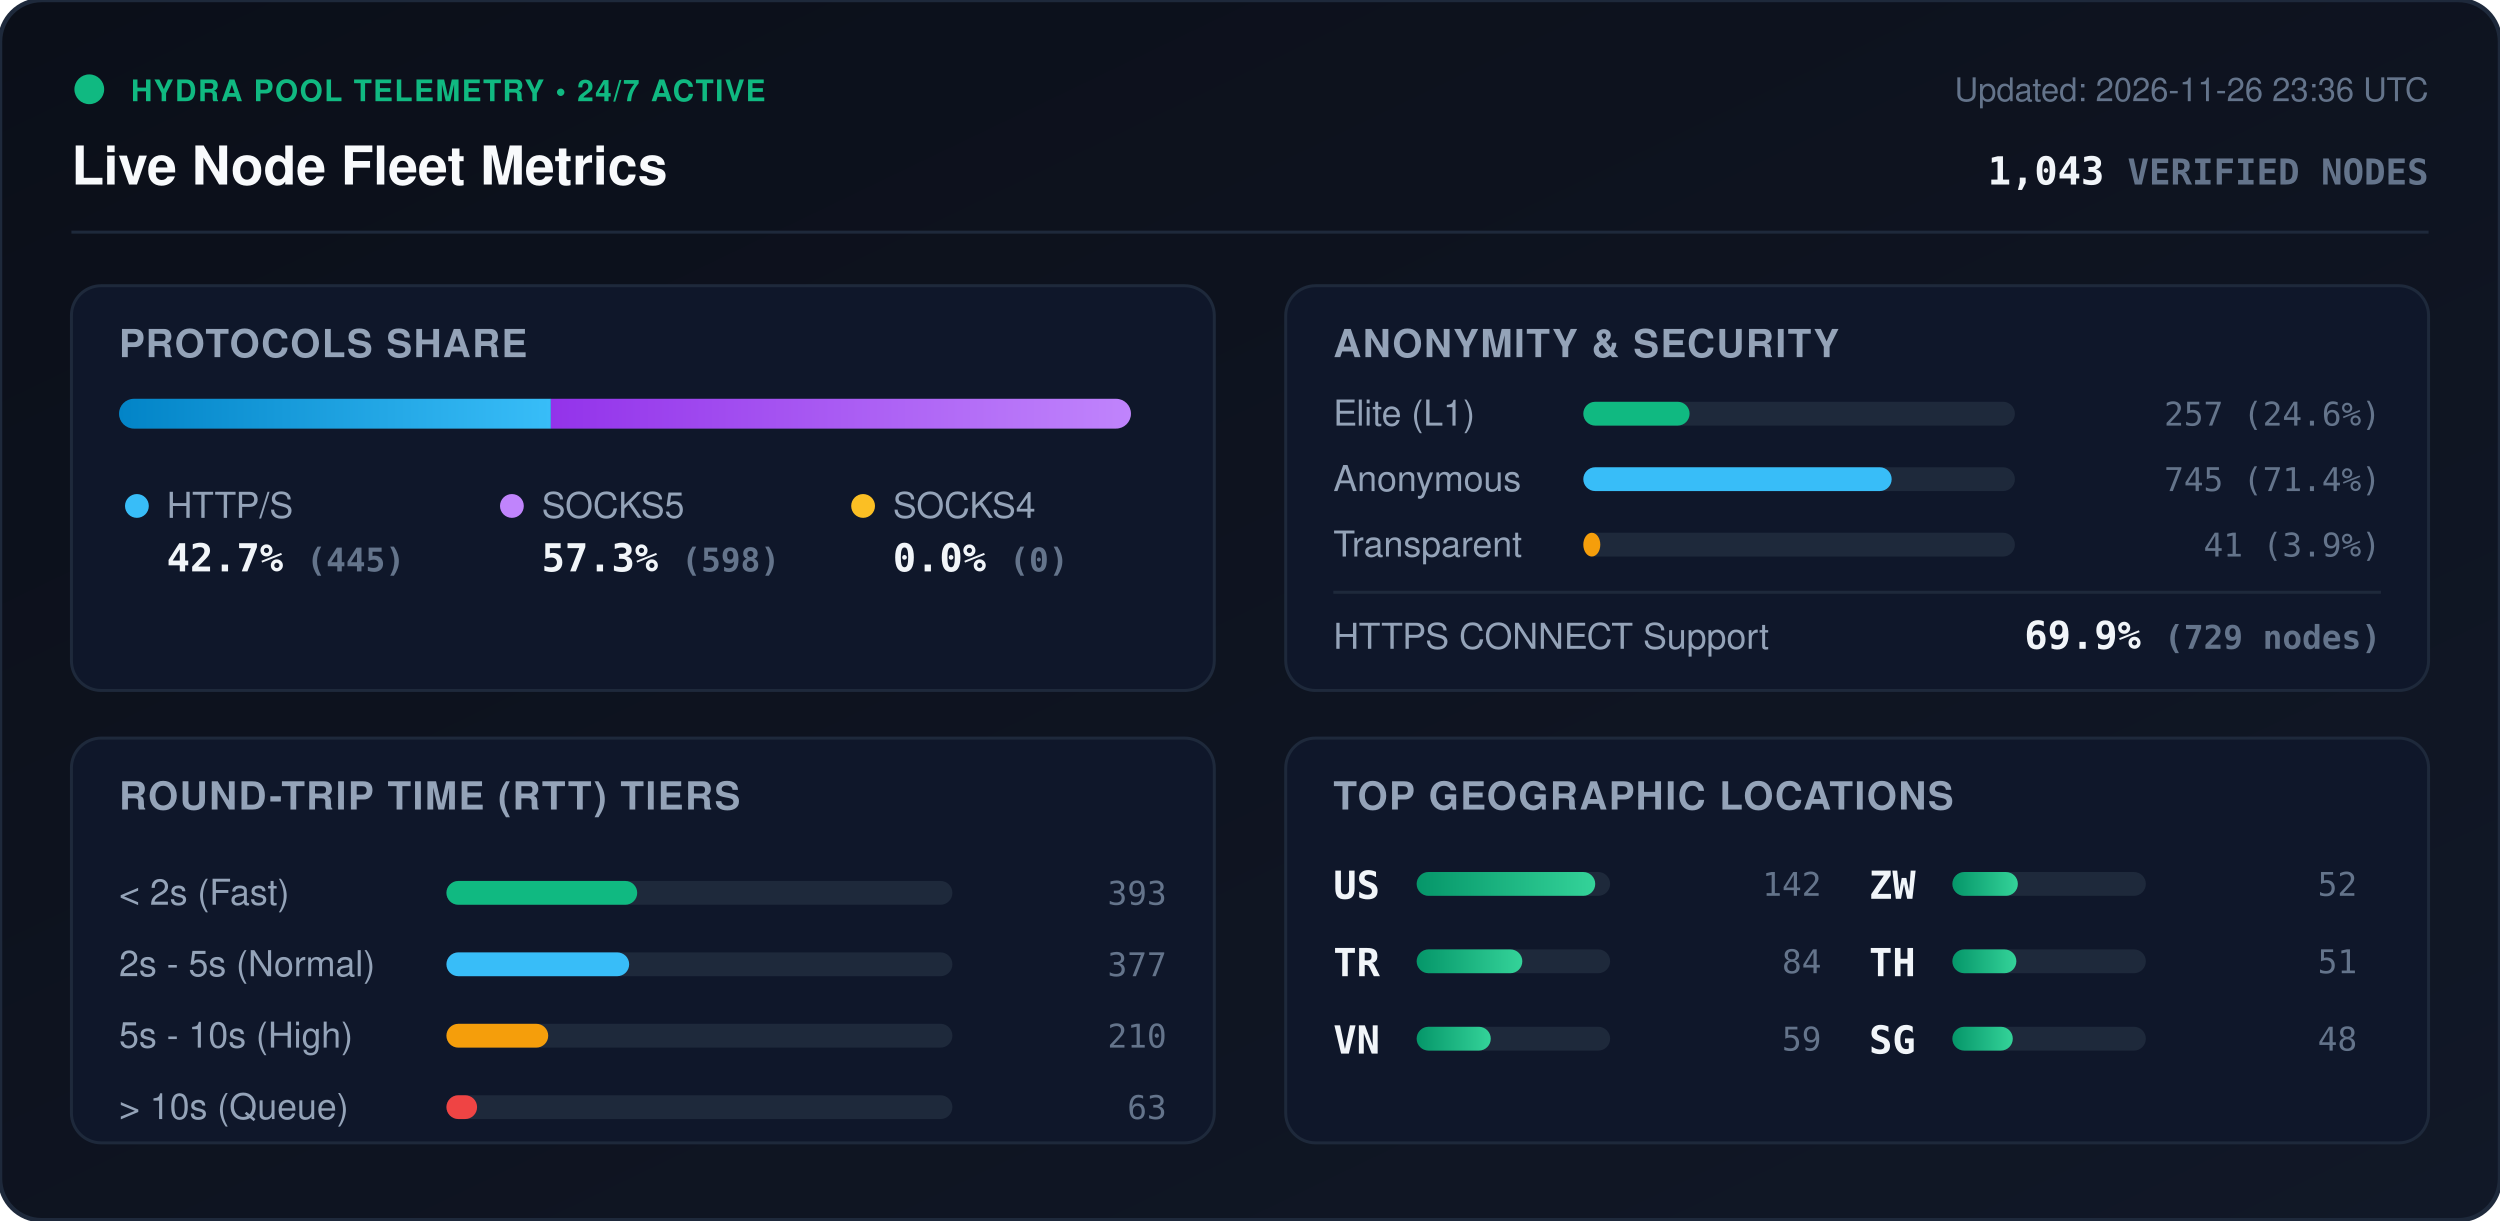
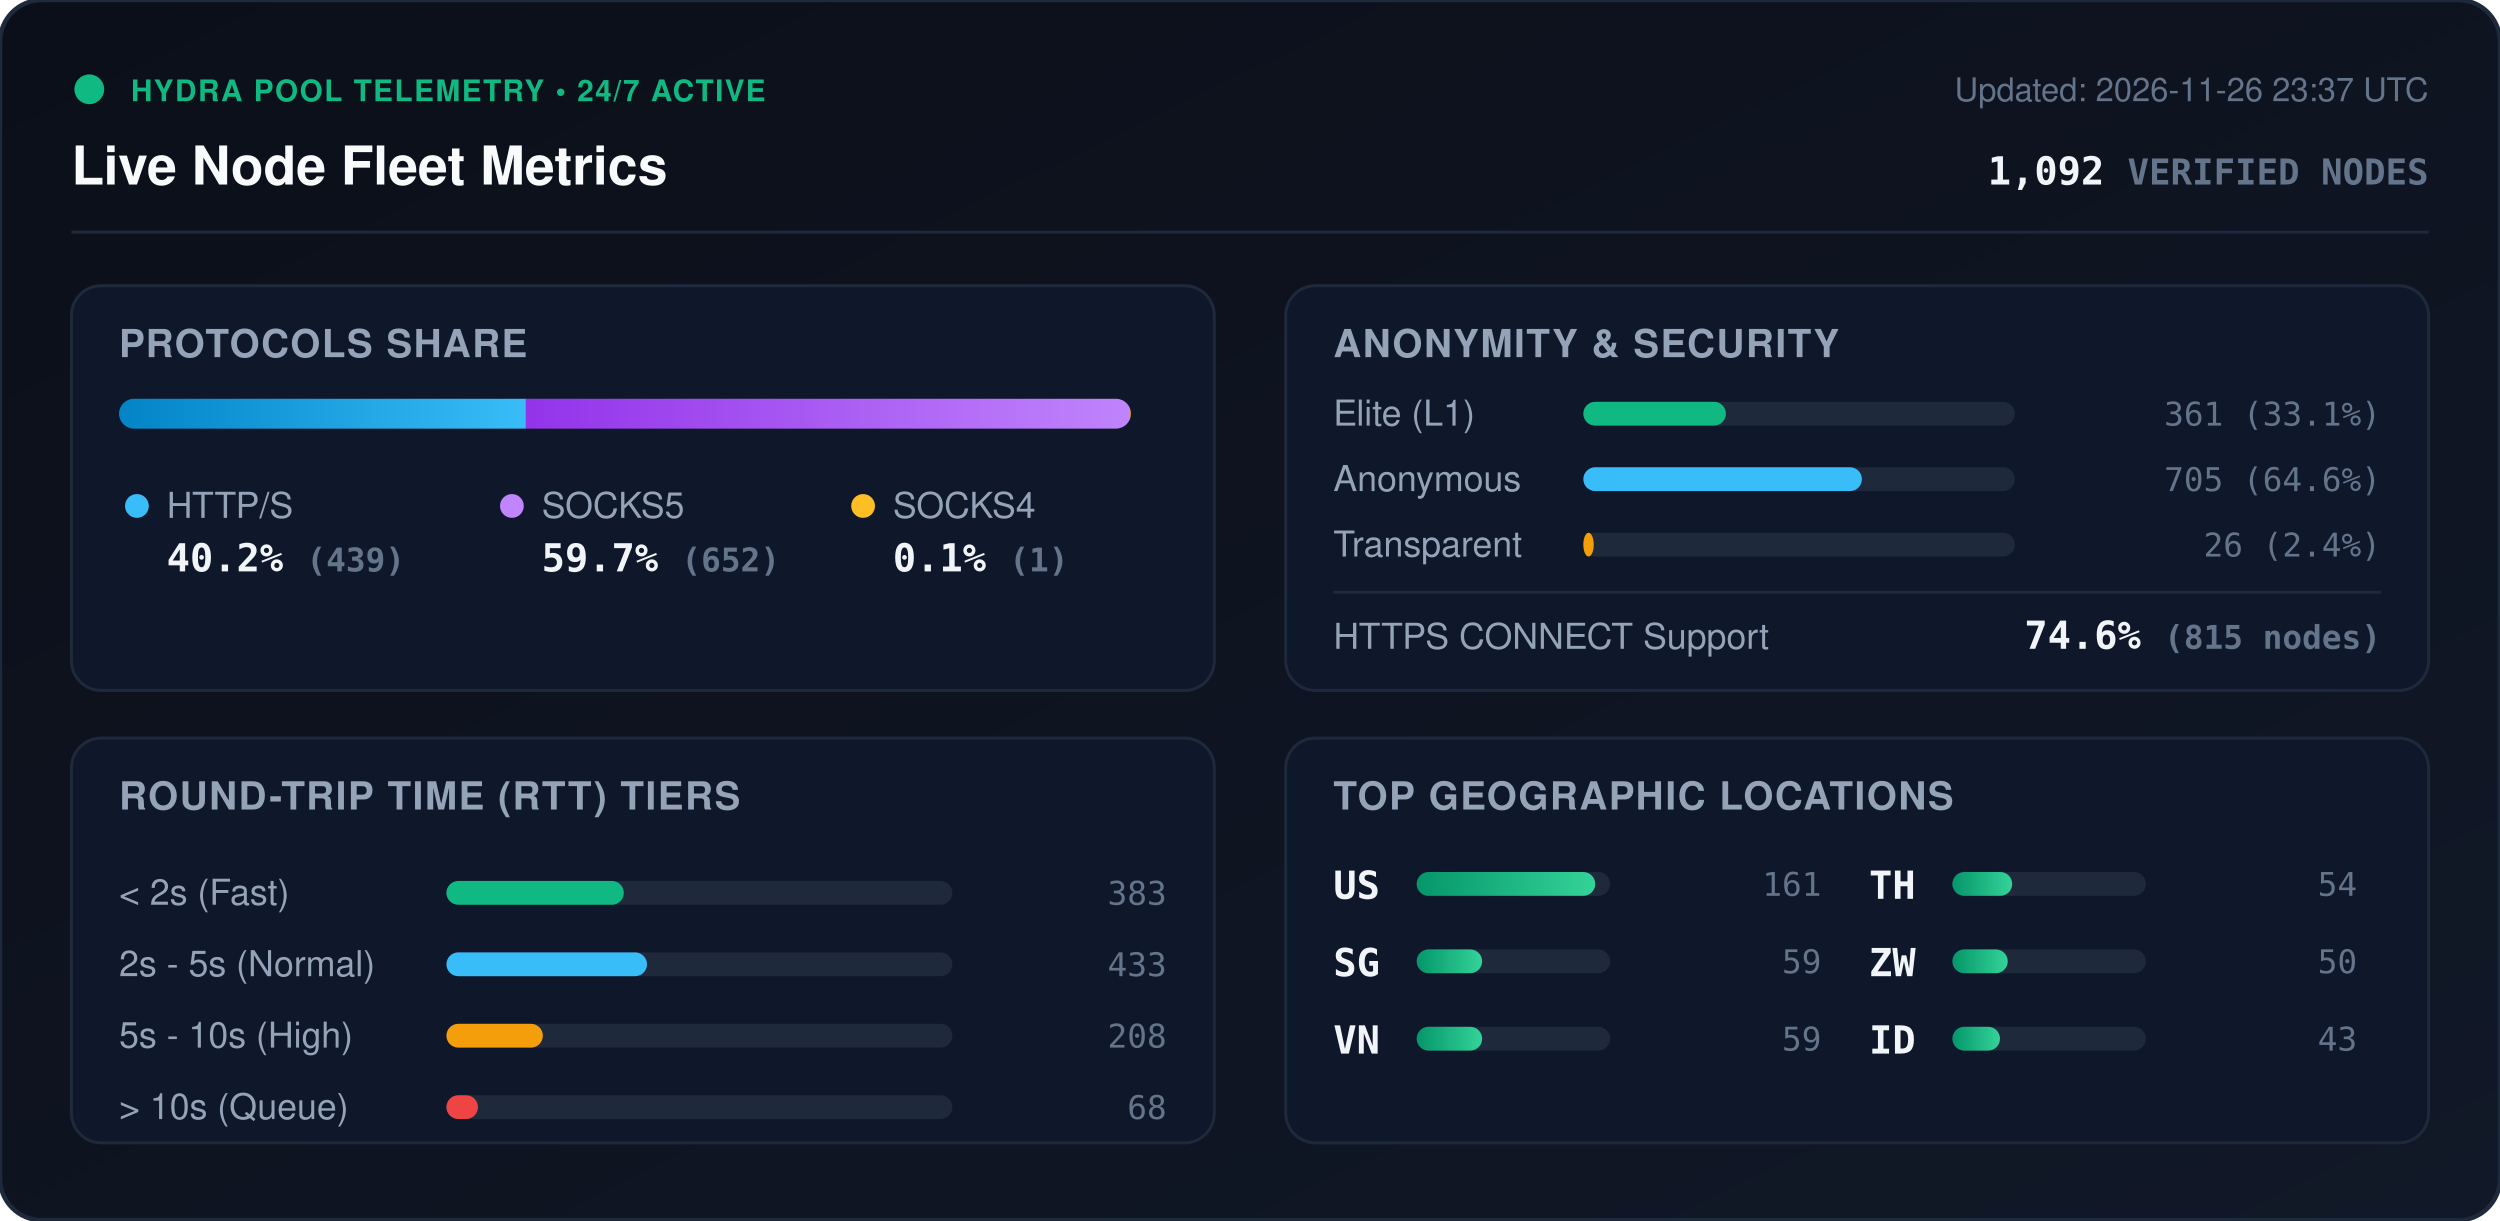
<svg xmlns="http://www.w3.org/2000/svg" viewBox="0 0 840 410" width="840" height="410" style="max-width: 100%; height: auto;">
  <defs>
    <linearGradient id="bg" x1="0%" y1="0%" x2="100%" y2="100%">
      <stop offset="0%" stop-color="#0b0f19" />
      <stop offset="100%" stop-color="#111827" />
    </linearGradient>
    <linearGradient id="bar-http" x1="0%" y1="0%" x2="100%" y2="0%">
      <stop offset="0%" stop-color="#0284c7" />
      <stop offset="100%" stop-color="#38bdf8" />
    </linearGradient>
    <linearGradient id="bar-socks5" x1="0%" y1="0%" x2="100%" y2="0%">
      <stop offset="0%" stop-color="#9333ea" />
      <stop offset="100%" stop-color="#c084fc" />
    </linearGradient>
    <linearGradient id="bar-socks4" x1="0%" y1="0%" x2="100%" y2="0%">
      <stop offset="0%" stop-color="#d97706" />
      <stop offset="100%" stop-color="#fbbf24" />
    </linearGradient>
    <linearGradient id="bar-green" x1="0%" y1="0%" x2="100%" y2="0%">
      <stop offset="0%" stop-color="#059669" />
      <stop offset="100%" stop-color="#34d399" />
    </linearGradient>
    <clipPath id="prog-track-clip">
      <rect width="340.0" height="10" rx="5" />
    </clipPath>
    <style>
      .title { font: 700 18px -apple-system, BlinkMacSystemFont, 'Segoe UI', Helvetica, Arial, sans-serif; fill: #f8fafc; }
      .sub { font: 500 11px -apple-system, BlinkMacSystemFont, 'Segoe UI', Helvetica, Arial, sans-serif; fill: #64748b; }
      .section-hdr { font: 600 13px -apple-system, BlinkMacSystemFont, 'Segoe UI', Helvetica, Arial, sans-serif; fill: #94a3b8; letter-spacing: 0.5px; }
      .metric-val { font: 700 13px -apple-system, BlinkMacSystemFont, 'Segoe UI', Helvetica, Arial, sans-serif; fill: #f1f5f9; }
      .metric-lbl { font: 500 12px -apple-system, BlinkMacSystemFont, 'Segoe UI', Helvetica, Arial, sans-serif; fill: #94a3b8; }
      .badge-txt { font: 700 10px -apple-system, BlinkMacSystemFont, 'Segoe UI', Helvetica, Arial, sans-serif; fill: #10b981; letter-spacing: 0.5px; }
      .mono { font-family: ui-monospace, SFMono-Regular, Menlo, Monaco, Consolas, monospace; }
      .pulse { animation: beacon 2s infinite ease-in-out; }
      @keyframes beacon { 0%, 100% { opacity: 1; } 50% { opacity: 0.35; } }
    </style>
  </defs>
  <rect width="840" height="410" rx="14" fill="url(#bg)" stroke="#1e293b" stroke-width="1.5" />
  <g transform="translate(24, 24)">
    <circle cx="6" cy="6" r="5" fill="#10b981" class="pulse" />
    <text x="20" y="10" class="badge-txt">HYDRA POOL TELEMETRY • 24/7 ACTIVE</text>
    <text x="0" y="38" class="title">Live Node Fleet Metrics</text>
-     <text x="792" y="10" text-anchor="end" class="sub">Updated: 2026-11-26 23:36 UTC</text>
-     <text x="792" y="38" text-anchor="end" class="metric-val mono" fill="#38bdf8">1,043 <tspan font-size="12" fill="#64748b">VERIFIED NODES</tspan>
+     <text x="792" y="10" text-anchor="end" class="sub">Updated: 2026-11-26 23:37 UTC</text>
+     <text x="792" y="38" text-anchor="end" class="metric-val mono" fill="#38bdf8">1,092 <tspan font-size="12" fill="#64748b">VERIFIED NODES</tspan>
    </text>
  </g>
  <line x1="24" y1="78" x2="816" y2="78" stroke="#1e293b" stroke-width="1" />
  <g transform="translate(24, 96)">
    <rect width="384" height="136" rx="10" fill="#0f172a" stroke="#1e293b" />
    <text x="16" y="24" class="section-hdr">PROTOCOLS SHARE</text>
    <g transform="translate(16, 38)">
      <rect width="340.0" height="10" rx="5" fill="#1e293b" />
      <g clip-path="url(#prog-track-clip)">
-         <rect x="0" width="145.1" height="10" fill="url(#bar-http)" />
-         <rect x="145.1" width="194.9" height="10" fill="url(#bar-socks5)" />
-         <rect x="340.0" width="0.0" height="10" fill="url(#bar-socks4)" />
+         <rect x="0" width="136.7" height="10" fill="url(#bar-http)" />
+         <rect x="136.7" width="203.0" height="10" fill="url(#bar-socks5)" />
+         <rect x="339.7" width="0.3" height="10" fill="url(#bar-socks4)" />
      </g>
    </g>
    <g transform="translate(16, 68)">
      <circle cx="6" cy="6" r="4" fill="#38bdf8" />
      <text x="16" y="10" class="metric-lbl">HTTP/S</text>
-       <text x="16" y="28" class="metric-val mono">42.7% <tspan font-size="11" fill="#64748b">(445)</tspan>
+       <text x="16" y="28" class="metric-val mono">40.2% <tspan font-size="11" fill="#64748b">(439)</tspan>
      </text>
      <circle cx="132" cy="6" r="4" fill="#c084fc" />
      <text x="142" y="10" class="metric-lbl">SOCKS5</text>
-       <text x="142" y="28" class="metric-val mono">57.3% <tspan font-size="11" fill="#64748b">(598)</tspan>
+       <text x="142" y="28" class="metric-val mono">59.7% <tspan font-size="11" fill="#64748b">(652)</tspan>
      </text>
      <circle cx="250" cy="6" r="4" fill="#fbbf24" />
      <text x="260" y="10" class="metric-lbl">SOCKS4</text>
-       <text x="260" y="28" class="metric-val mono">0.0% <tspan font-size="11" fill="#64748b">(0)</tspan>
+       <text x="260" y="28" class="metric-val mono">0.1% <tspan font-size="11" fill="#64748b">(1)</tspan>
      </text>
    </g>
  </g>
  <g transform="translate(432, 96)">
    <rect width="384" height="136" rx="10" fill="#0f172a" stroke="#1e293b" />
    <text x="16" y="24" class="section-hdr">ANONYMITY &amp; SECURITY</text>
    <text x="16" y="47" class="metric-lbl">Elite (L1)</text>
    <rect x="100" y="39" width="145.0" height="8" rx="4" fill="#1e293b" />
-     <rect x="100" y="39" width="35.7" height="8" rx="4" fill="#10b981" />
-     <text x="368" y="47" text-anchor="end" class="mono sub" fill="#e2e8f0">257 (24.6%)</text>
+     <rect x="100" y="39" width="47.9" height="8" rx="4" fill="#10b981" />
+     <text x="368" y="47" text-anchor="end" class="mono sub" fill="#e2e8f0">361 (33.1%)</text>
    <text x="16" y="69" class="metric-lbl">Anonymous</text>
    <rect x="100" y="61" width="145.0" height="8" rx="4" fill="#1e293b" />
-     <rect x="100" y="61" width="103.6" height="8" rx="4" fill="#38bdf8" />
-     <text x="368" y="69" text-anchor="end" class="mono sub" fill="#e2e8f0">745 (71.4%)</text>
+     <rect x="100" y="61" width="93.6" height="8" rx="4" fill="#38bdf8" />
+     <text x="368" y="69" text-anchor="end" class="mono sub" fill="#e2e8f0">705 (64.6%)</text>
    <text x="16" y="91" class="metric-lbl">Transparent</text>
    <rect x="100" y="83" width="145.0" height="8" rx="4" fill="#1e293b" />
-     <rect x="100" y="83" width="5.7" height="8" rx="4" fill="#f59e0b" />
-     <text x="368" y="91" text-anchor="end" class="mono sub" fill="#e2e8f0">41 (3.9%)</text>
+     <rect x="100" y="83" width="3.5" height="8" rx="4" fill="#f59e0b" />
+     <text x="368" y="91" text-anchor="end" class="mono sub" fill="#e2e8f0">26 (2.4%)</text>
    <line x1="16" y1="103" x2="368" y2="103" stroke="#1e293b" stroke-width="1" />
    <text x="16" y="122" class="metric-lbl">HTTPS CONNECT Support</text>
-     <text x="368" y="122" text-anchor="end" class="metric-val mono" fill="#34d399">69.9% <tspan font-size="11" fill="#64748b">(729 nodes)</tspan>
+     <text x="368" y="122" text-anchor="end" class="metric-val mono" fill="#34d399">74.6% <tspan font-size="11" fill="#64748b">(815 nodes)</tspan>
    </text>
  </g>
  <g transform="translate(24, 248)">
    <rect width="384" height="136" rx="10" fill="#0f172a" stroke="#1e293b" />
    <text x="16" y="24" class="section-hdr">ROUND-TRIP TIME (RTT) TIERS</text>
    <g transform="translate(16, 42)">
      <text x="0" y="14" class="metric-lbl">&lt; 2s (Fast)</text>
      <rect x="110" y="6" width="170" height="8" rx="4" fill="#1e293b" />
-       <rect x="110" y="6" width="64.1" height="8" rx="4" fill="#10b981" />
-       <text x="352" y="14" text-anchor="end" class="mono sub">393</text>
+       <rect x="110" y="6" width="59.6" height="8" rx="4" fill="#10b981" />
+       <text x="352" y="14" text-anchor="end" class="mono sub">383</text>
      <text x="0" y="38" class="metric-lbl">2s - 5s (Normal)</text>
      <rect x="110" y="30" width="170" height="8" rx="4" fill="#1e293b" />
-       <rect x="110" y="30" width="61.4" height="8" rx="4" fill="#38bdf8" />
-       <text x="352" y="38" text-anchor="end" class="mono sub">377</text>
+       <rect x="110" y="30" width="67.4" height="8" rx="4" fill="#38bdf8" />
+       <text x="352" y="38" text-anchor="end" class="mono sub">433</text>
      <text x="0" y="62" class="metric-lbl">5s - 10s (High)</text>
      <rect x="110" y="54" width="170" height="8" rx="4" fill="#1e293b" />
-       <rect x="110" y="54" width="34.2" height="8" rx="4" fill="#f59e0b" />
-       <text x="352" y="62" text-anchor="end" class="mono sub">210</text>
+       <rect x="110" y="54" width="32.4" height="8" rx="4" fill="#f59e0b" />
+       <text x="352" y="62" text-anchor="end" class="mono sub">208</text>
      <text x="0" y="86" class="metric-lbl">&gt; 10s (Queue)</text>
      <rect x="110" y="78" width="170" height="8" rx="4" fill="#1e293b" />
-       <rect x="110" y="78" width="10.3" height="8" rx="4" fill="#ef4444" />
-       <text x="352" y="86" text-anchor="end" class="mono sub">63</text>
+       <rect x="110" y="78" width="10.6" height="8" rx="4" fill="#ef4444" />
+       <text x="352" y="86" text-anchor="end" class="mono sub">68</text>
    </g>
  </g>
  <g transform="translate(432, 248)">
    <rect width="384" height="136" rx="10" fill="#0f172a" stroke="#1e293b" />
    <text x="16" y="24" class="section-hdr">TOP GEOGRAPHIC LOCATIONS</text>
    <g transform="translate(16, 42)">
      <g transform="translate(0, 0)">
        <text x="0" y="12" class="mono metric-val" font-size="12">US</text>
        <rect x="28" y="3" width="65" height="8" rx="4" fill="#1e293b" />
        <rect x="28" y="3" width="60.0" height="8" rx="4" fill="url(#bar-green)" />
-         <text x="164" y="11" text-anchor="end" class="mono sub">142</text>
+         <text x="164" y="11" text-anchor="end" class="mono sub">161</text>
      </g>
      <g transform="translate(0, 26)">
-         <text x="0" y="12" class="mono metric-val" font-size="12">TR</text>
+         <text x="0" y="12" class="mono metric-val" font-size="12">SG</text>
        <rect x="28" y="3" width="65" height="8" rx="4" fill="#1e293b" />
-         <rect x="28" y="3" width="35.5" height="8" rx="4" fill="url(#bar-green)" />
-         <text x="164" y="11" text-anchor="end" class="mono sub">84</text>
+         <rect x="28" y="3" width="22.0" height="8" rx="4" fill="url(#bar-green)" />
+         <text x="164" y="11" text-anchor="end" class="mono sub">59</text>
      </g>
      <g transform="translate(0, 52)">
        <text x="0" y="12" class="mono metric-val" font-size="12">VN</text>
        <rect x="28" y="3" width="65" height="8" rx="4" fill="#1e293b" />
-         <rect x="28" y="3" width="24.9" height="8" rx="4" fill="url(#bar-green)" />
+         <rect x="28" y="3" width="22.0" height="8" rx="4" fill="url(#bar-green)" />
        <text x="164" y="11" text-anchor="end" class="mono sub">59</text>
      </g>
      <g transform="translate(180, 0)">
+         <text x="0" y="12" class="mono metric-val" font-size="12">TH</text>
+         <rect x="28" y="3" width="65" height="8" rx="4" fill="#1e293b" />
+         <rect x="28" y="3" width="20.1" height="8" rx="4" fill="url(#bar-green)" />
+         <text x="164" y="11" text-anchor="end" class="mono sub">54</text>
+       </g>
+       <g transform="translate(180, 26)">
        <text x="0" y="12" class="mono metric-val" font-size="12">ZW</text>
        <rect x="28" y="3" width="65" height="8" rx="4" fill="#1e293b" />
-         <rect x="28" y="3" width="22.0" height="8" rx="4" fill="url(#bar-green)" />
-         <text x="164" y="11" text-anchor="end" class="mono sub">52</text>
-       </g>
-       <g transform="translate(180, 26)">
-         <text x="0" y="12" class="mono metric-val" font-size="12">TH</text>
-         <rect x="28" y="3" width="65" height="8" rx="4" fill="#1e293b" />
-         <rect x="28" y="3" width="21.5" height="8" rx="4" fill="url(#bar-green)" />
-         <text x="164" y="11" text-anchor="end" class="mono sub">51</text>
+         <rect x="28" y="3" width="18.6" height="8" rx="4" fill="url(#bar-green)" />
+         <text x="164" y="11" text-anchor="end" class="mono sub">50</text>
      </g>
      <g transform="translate(180, 52)">
-         <text x="0" y="12" class="mono metric-val" font-size="12">SG</text>
+         <text x="0" y="12" class="mono metric-val" font-size="12">ID</text>
        <rect x="28" y="3" width="65" height="8" rx="4" fill="#1e293b" />
-         <rect x="28" y="3" width="20.3" height="8" rx="4" fill="url(#bar-green)" />
-         <text x="164" y="11" text-anchor="end" class="mono sub">48</text>
+         <rect x="28" y="3" width="16.0" height="8" rx="4" fill="url(#bar-green)" />
+         <text x="164" y="11" text-anchor="end" class="mono sub">43</text>
      </g>
    </g>
  </g>
</svg>
